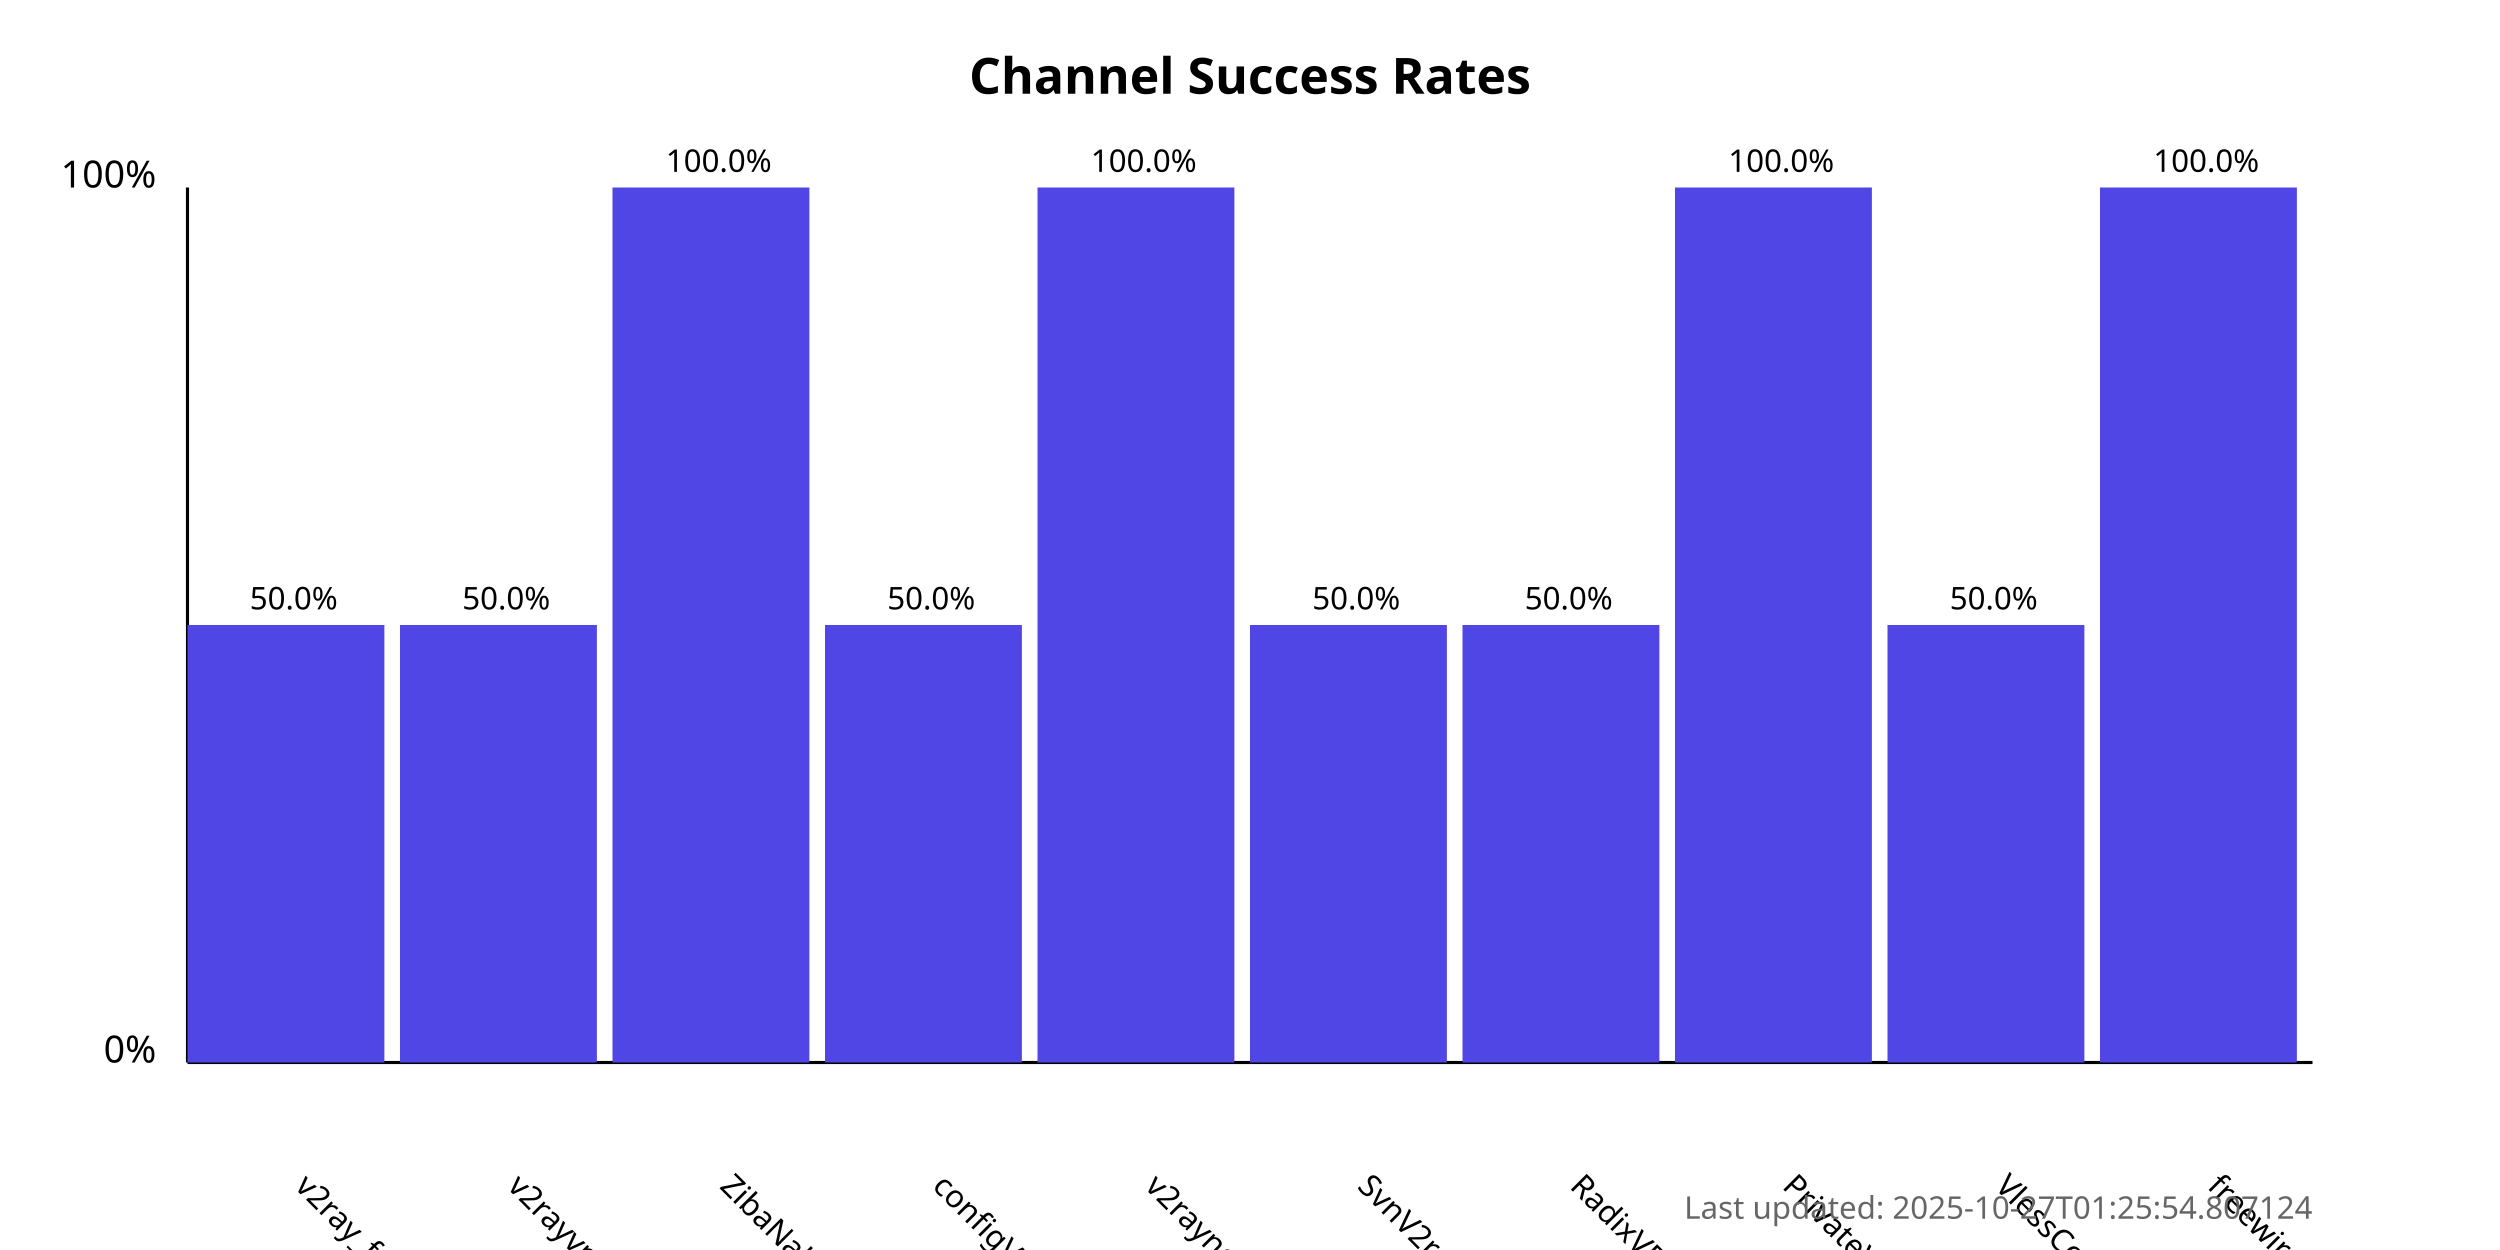
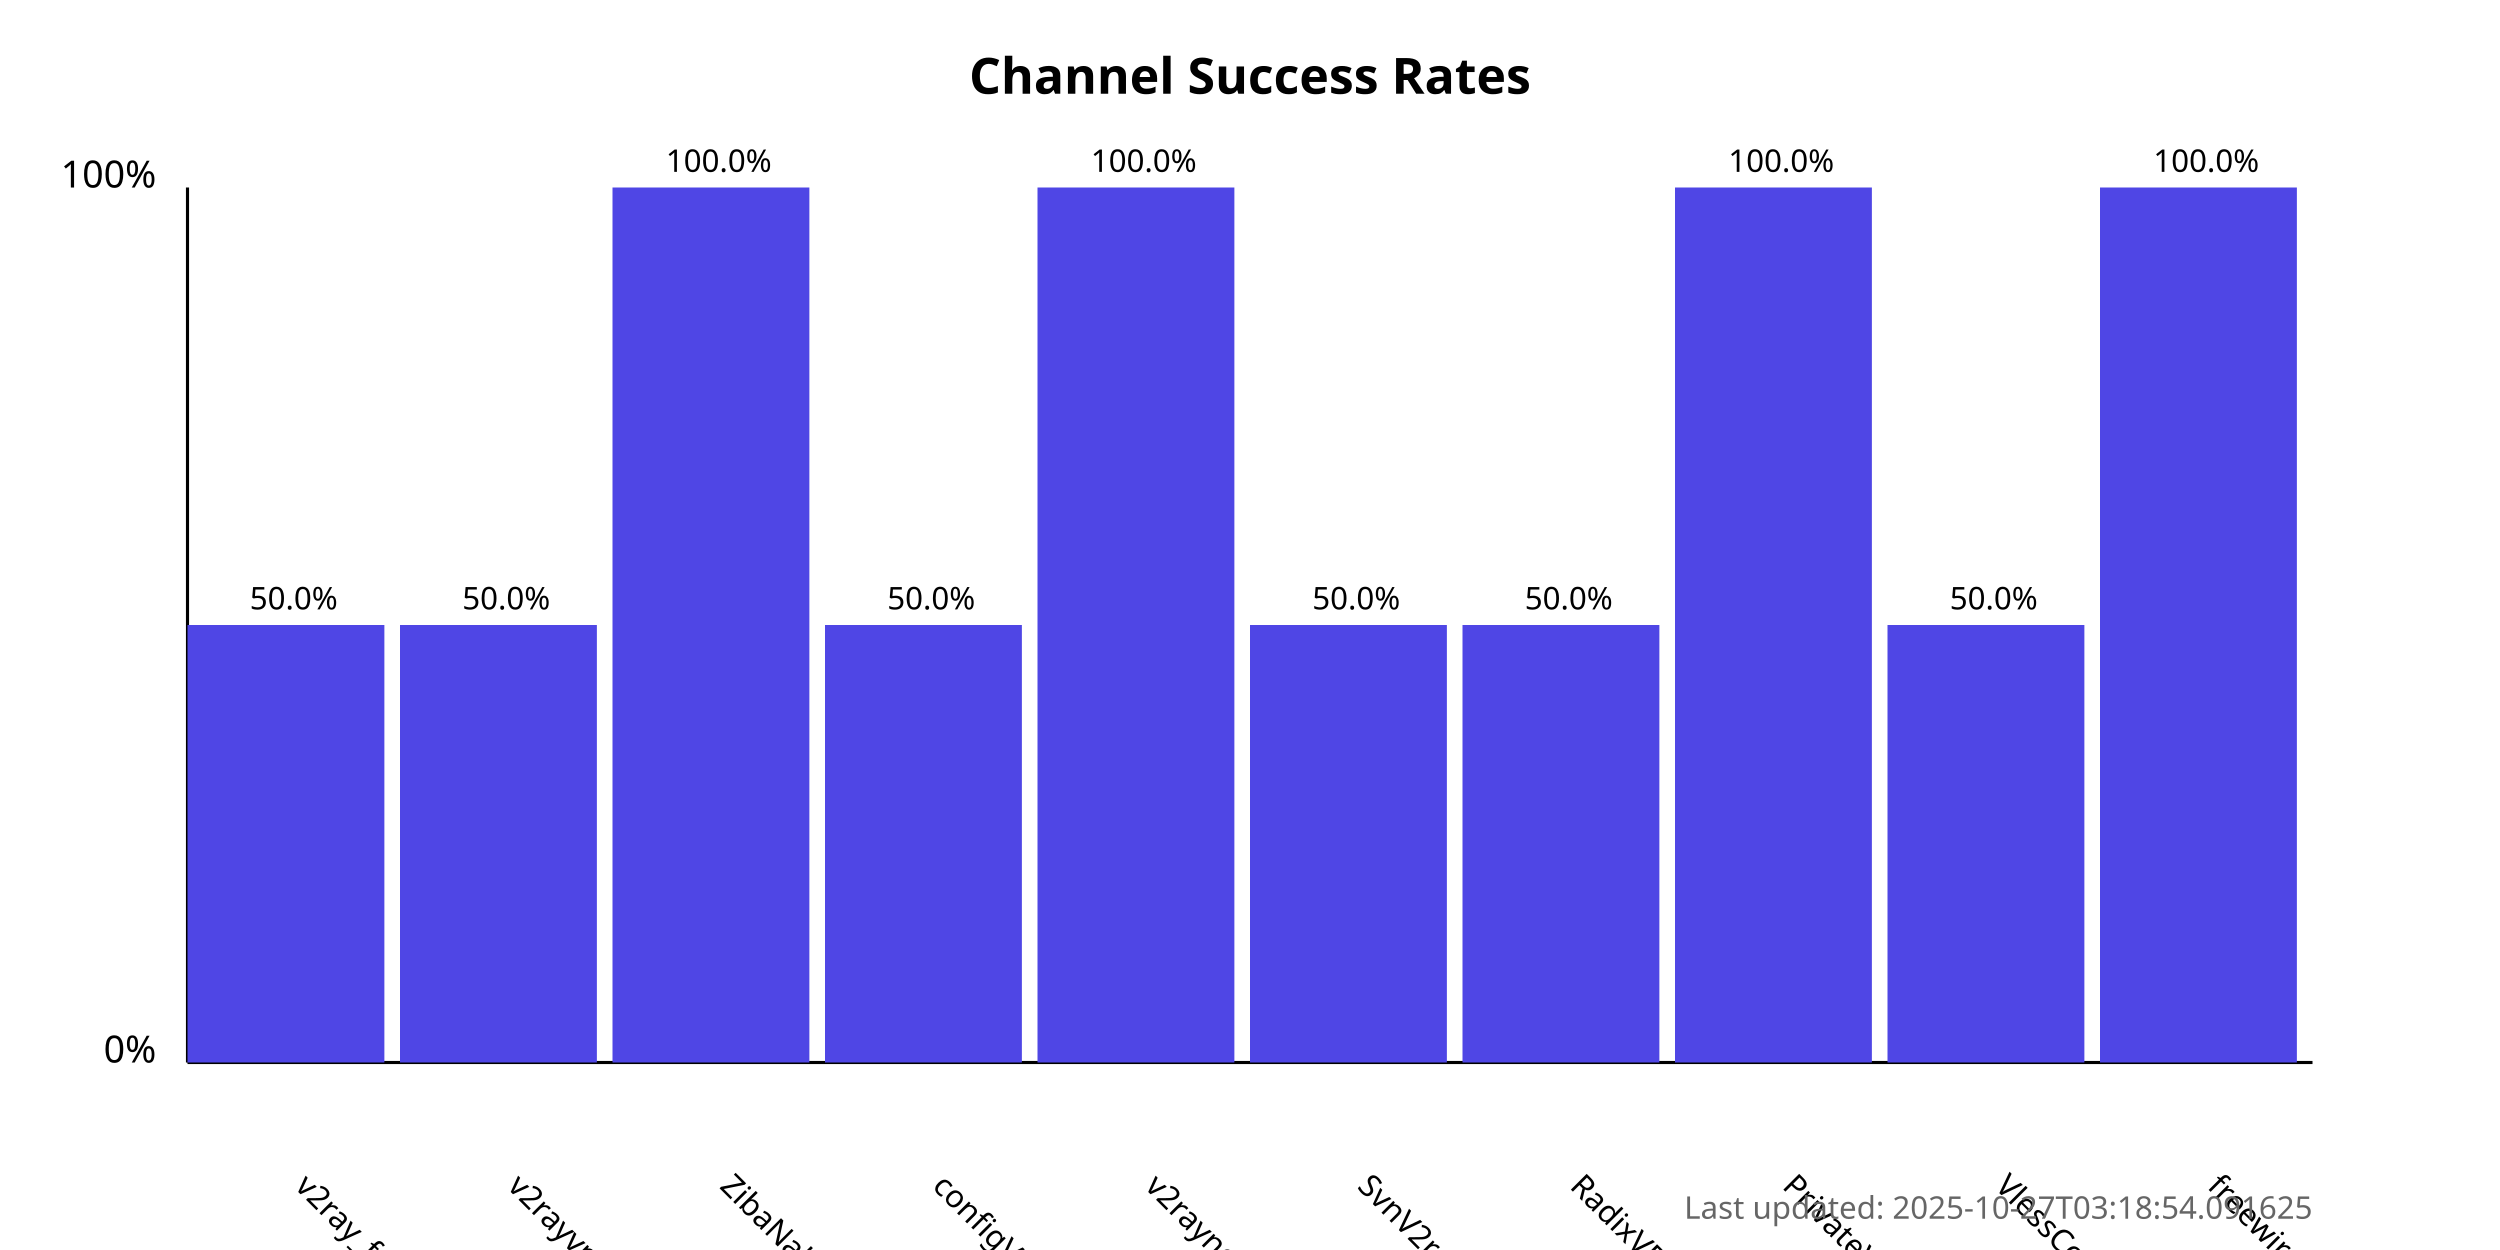
<svg xmlns="http://www.w3.org/2000/svg" width="800" height="400">
  <style>
            .chart-title { font: bold 16px sans-serif; }
            .axis-label { font: 12px sans-serif; }
            .tick-label { font: 10px sans-serif; }
            .bar { fill: #4f46e5; }
            .bar:hover { fill: #6366f1; }
            .timestamp { font: 10px sans-serif; fill: #666; }
        </style>
  <text x="400.0" y="30" text-anchor="middle" class="chart-title">
            Channel Success Rates
        </text>
  <line x1="60" y1="340" x2="60" y2="60" stroke="black" stroke-width="1" />
  <line x1="60" y1="340" x2="740" y2="340" stroke="black" stroke-width="1" />
  <text x="50" y="340" text-anchor="end" class="axis-label">0%</text>
  <text x="50" y="60" text-anchor="end" class="axis-label">100%</text>
  <g>
    <rect x="60" y="200.0" width="63.0" height="140.0" class="bar" />
    <text x="94.0" y="380" transform="rotate(45, 94.0, 380)" text-anchor="start" class="tick-label">
                v2ray_free_conf
            </text>
    <text x="94.0" y="195.0" text-anchor="middle" class="tick-label">
                50.0%
            </text>
  </g>
  <g>
    <rect x="128.0" y="200.0" width="63.0" height="140.0" class="bar" />
    <text x="162.0" y="380" transform="rotate(45, 162.0, 380)" text-anchor="start" class="tick-label">
                v2rayvpno
            </text>
    <text x="162.0" y="195.0" text-anchor="middle" class="tick-label">
                50.0%
            </text>
  </g>
  <g>
    <rect x="196.0" y="60.0" width="63.0" height="280.0" class="bar" />
    <text x="230.0" y="380" transform="rotate(45, 230.0, 380)" text-anchor="start" class="tick-label">
                ZibaNabz
            </text>
    <text x="230.0" y="55.0" text-anchor="middle" class="tick-label">
                100.0%
            </text>
  </g>
  <g>
    <rect x="264.0" y="200.0" width="63.0" height="140.0" class="bar" />
    <text x="298.0" y="380" transform="rotate(45, 298.0, 380)" text-anchor="start" class="tick-label">
                configV2rayForFree
            </text>
    <text x="298.0" y="195.0" text-anchor="middle" class="tick-label">
                50.0%
            </text>
  </g>
  <g>
    <rect x="332.0" y="60.0" width="63.0" height="280.0" class="bar" />
    <text x="366.0" y="380" transform="rotate(45, 366.0, 380)" text-anchor="start" class="tick-label">
                v2rayngvpn
            </text>
    <text x="366.0" y="55.0" text-anchor="middle" class="tick-label">
                100.0%
            </text>
  </g>
  <g>
    <rect x="400.0" y="200.0" width="63.0" height="140.0" class="bar" />
    <text x="434.0" y="380" transform="rotate(45, 434.0, 380)" text-anchor="start" class="tick-label">
                SvnV2ray
            </text>
    <text x="434.0" y="195.0" text-anchor="middle" class="tick-label">
                50.0%
            </text>
  </g>
  <g>
    <rect x="468.0" y="200.0" width="63.0" height="140.0" class="bar" />
    <text x="502.0" y="380" transform="rotate(45, 502.0, 380)" text-anchor="start" class="tick-label">
                RadixVPN
            </text>
    <text x="502.0" y="195.0" text-anchor="middle" class="tick-label">
                50.0%
            </text>
  </g>
  <g>
    <rect x="536.0" y="60.0" width="63.0" height="280.0" class="bar" />
    <text x="570.0" y="380" transform="rotate(45, 570.0, 380)" text-anchor="start" class="tick-label">
                PrivateVPNs
            </text>
    <text x="570.0" y="55.0" text-anchor="middle" class="tick-label">
                100.0%
            </text>
  </g>
  <g>
    <rect x="604.0" y="200.0" width="63.0" height="140.0" class="bar" />
    <text x="638.0" y="380" transform="rotate(45, 638.0, 380)" text-anchor="start" class="tick-label">
                VlessConfig
            </text>
    <text x="638.0" y="195.0" text-anchor="middle" class="tick-label">
                50.0%
            </text>
  </g>
  <g>
    <rect x="672.0" y="60.0" width="63.0" height="280.0" class="bar" />
    <text x="706.0" y="380" transform="rotate(45, 706.0, 380)" text-anchor="start" class="tick-label">
                freewireguard
            </text>
    <text x="706.0" y="55.0" text-anchor="middle" class="tick-label">
                100.0%
            </text>
  </g>
  <text x="740" y="390" text-anchor="end" class="timestamp">
-             Last updated: 2025-10-27T01:25:54.807124
+             Last updated: 2025-10-27T03:18:54.091625
        </text>
</svg>
